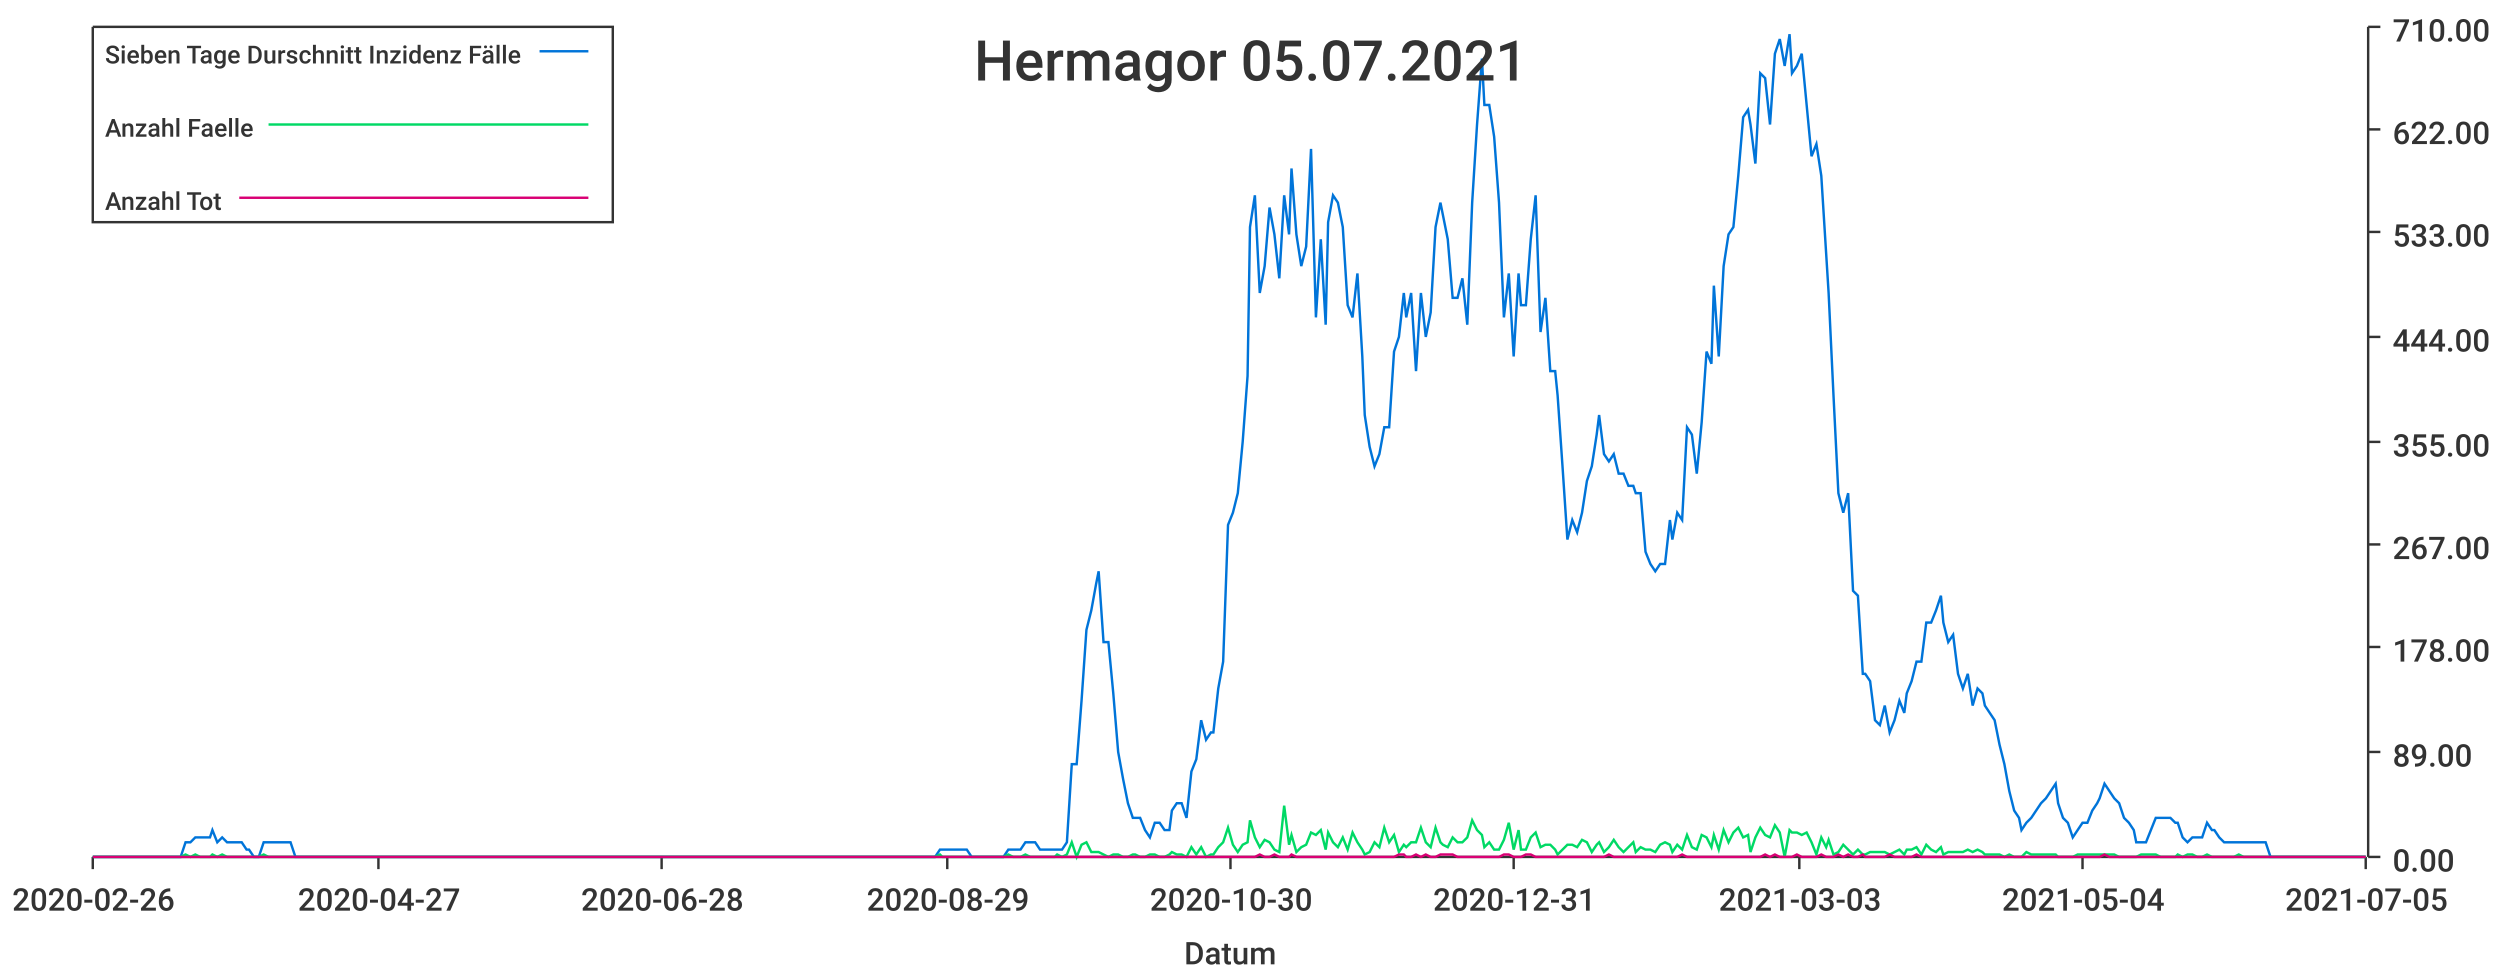
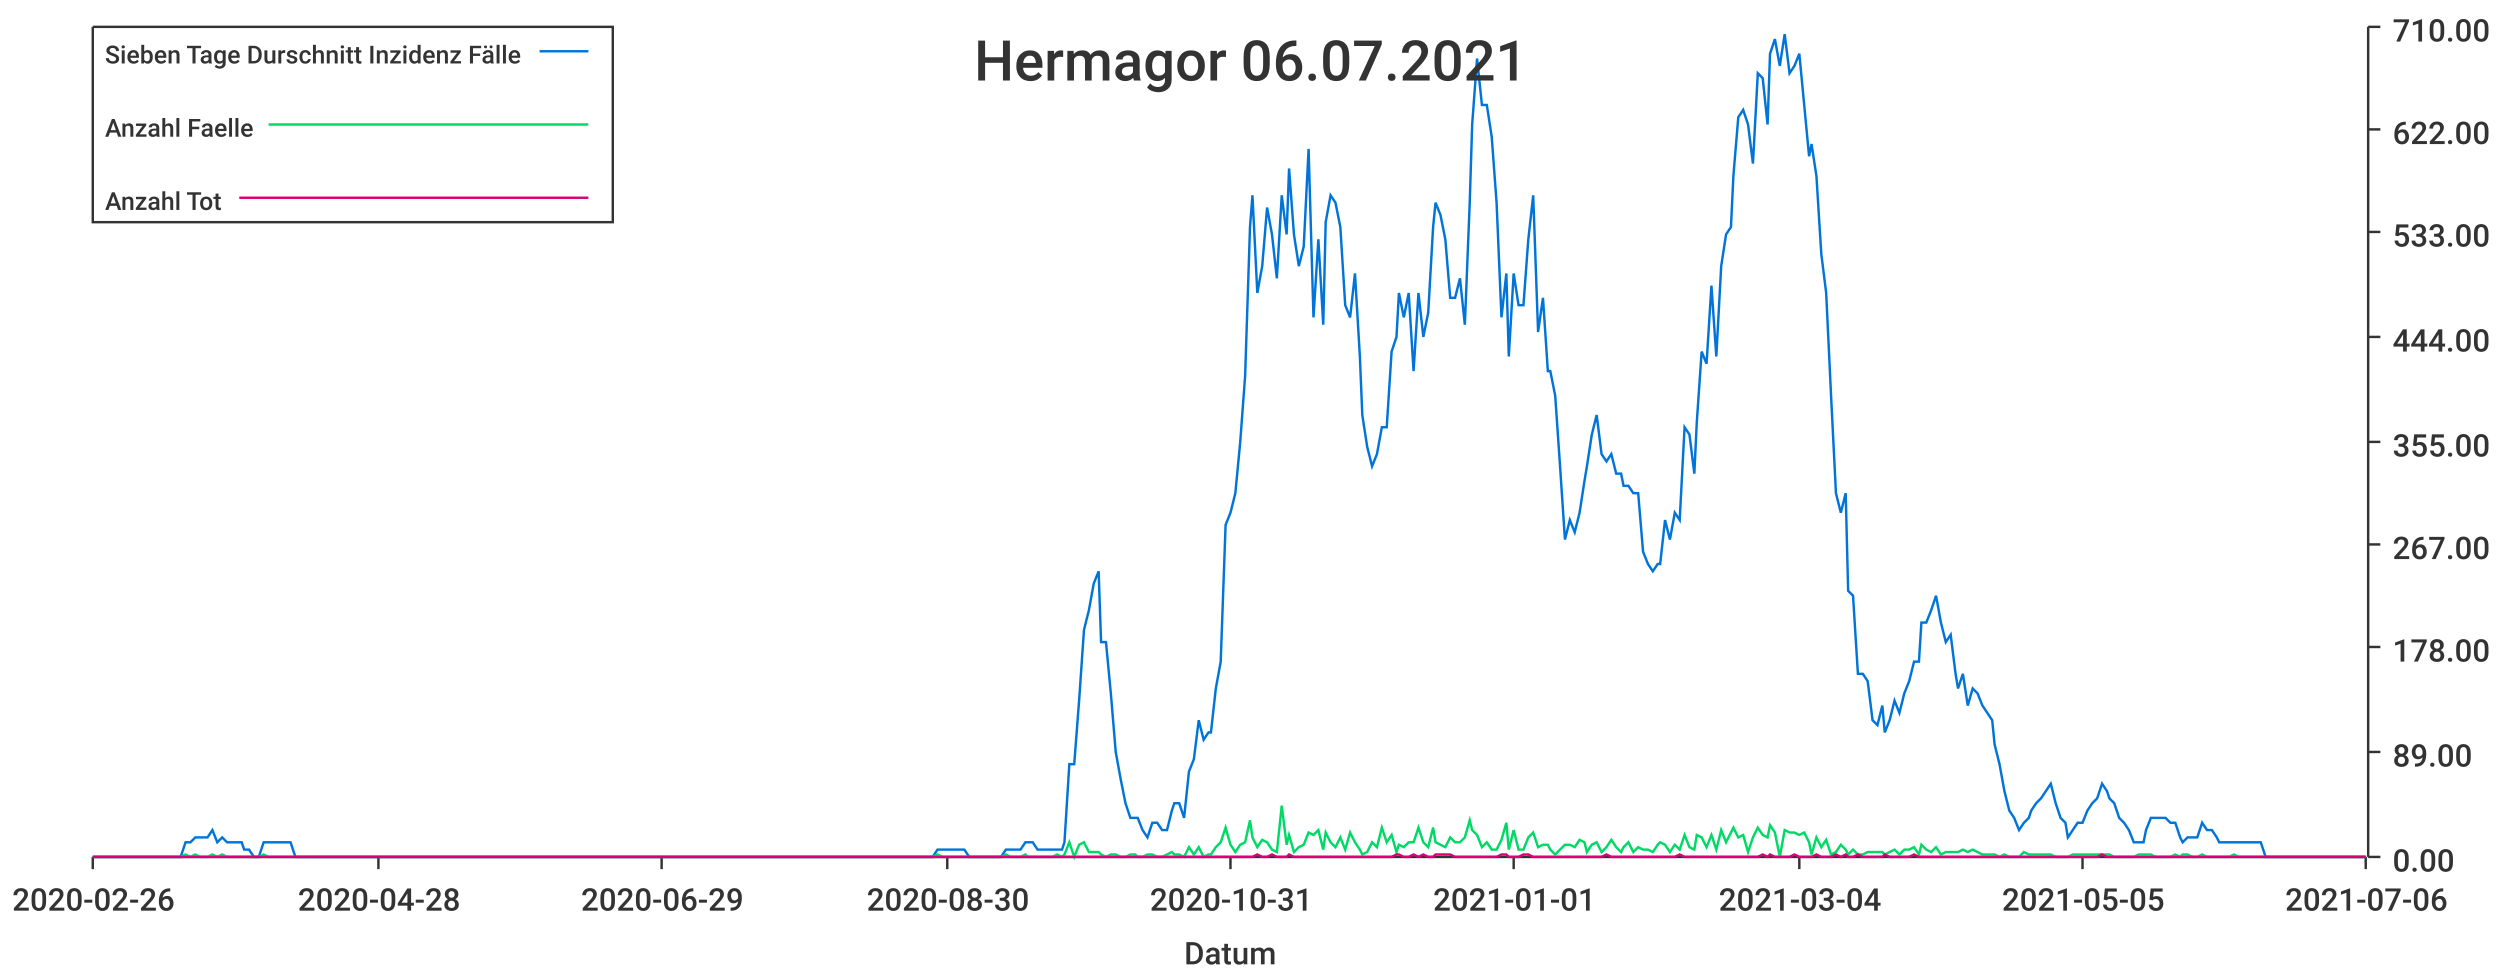
<svg xmlns="http://www.w3.org/2000/svg" width="1024" height="400">\n<path d="M 0 0 L 1024 0 L 1024 400 L 0 400 L 0 0" style="stroke-width:0;stroke:rgba(255,255,255,1.0);fill:rgba(255,255,255,1.0)" />
  <path d="M 38 11 L 969 11 L 969 351 L 38 351 L 38 11" style="stroke-width:0;stroke:rgba(255,255,255,1.0);fill:rgba(255,255,255,1.0)" />
  <path d="M 38 351 L 969 351" style="stroke-width:1;stroke:rgba(51,51,51,1.0);fill:none" />
  <path d="M 38 351 L 38 356" style="stroke-width:1;stroke:rgba(51,51,51,1.0);fill:none" />
  <text x="5" y="373" style="stroke-width:0;stroke:none;fill:rgba(51,51,51,1.0);font-size:12.8px;font-family:'Roboto Medium',sans-serif">2020-02-26</text>
  <path d="M 155 351 L 155 356" style="stroke-width:1;stroke:rgba(51,51,51,1.0);fill:none" />
-   <text x="122" y="373" style="stroke-width:0;stroke:none;fill:rgba(51,51,51,1.0);font-size:12.8px;font-family:'Roboto Medium',sans-serif">2020-04-27</text>
+   <text x="122" y="373" style="stroke-width:0;stroke:none;fill:rgba(51,51,51,1.0);font-size:12.8px;font-family:'Roboto Medium',sans-serif">2020-04-28</text>
  <path d="M 271 351 L 271 356" style="stroke-width:1;stroke:rgba(51,51,51,1.0);fill:none" />
-   <text x="238" y="373" style="stroke-width:0;stroke:none;fill:rgba(51,51,51,1.0);font-size:12.8px;font-family:'Roboto Medium',sans-serif">2020-06-28</text>
+   <text x="238" y="373" style="stroke-width:0;stroke:none;fill:rgba(51,51,51,1.0);font-size:12.8px;font-family:'Roboto Medium',sans-serif">2020-06-29</text>
  <path d="M 388 351 L 388 356" style="stroke-width:1;stroke:rgba(51,51,51,1.0);fill:none" />
-   <text x="355" y="373" style="stroke-width:0;stroke:none;fill:rgba(51,51,51,1.0);font-size:12.8px;font-family:'Roboto Medium',sans-serif">2020-08-29</text>
+   <text x="355" y="373" style="stroke-width:0;stroke:none;fill:rgba(51,51,51,1.0);font-size:12.8px;font-family:'Roboto Medium',sans-serif">2020-08-30</text>
  <path d="M 504 351 L 504 356" style="stroke-width:1;stroke:rgba(51,51,51,1.0);fill:none" />
-   <text x="471" y="373" style="stroke-width:0;stroke:none;fill:rgba(51,51,51,1.0);font-size:12.8px;font-family:'Roboto Medium',sans-serif">2020-10-30</text>
+   <text x="471" y="373" style="stroke-width:0;stroke:none;fill:rgba(51,51,51,1.0);font-size:12.8px;font-family:'Roboto Medium',sans-serif">2020-10-31</text>
  <path d="M 620 351 L 620 356" style="stroke-width:1;stroke:rgba(51,51,51,1.0);fill:none" />
-   <text x="587" y="373" style="stroke-width:0;stroke:none;fill:rgba(51,51,51,1.0);font-size:12.8px;font-family:'Roboto Medium',sans-serif">2020-12-31</text>
+   <text x="587" y="373" style="stroke-width:0;stroke:none;fill:rgba(51,51,51,1.0);font-size:12.8px;font-family:'Roboto Medium',sans-serif">2021-01-01</text>
  <path d="M 737 351 L 737 356" style="stroke-width:1;stroke:rgba(51,51,51,1.0);fill:none" />
-   <text x="704" y="373" style="stroke-width:0;stroke:none;fill:rgba(51,51,51,1.0);font-size:12.8px;font-family:'Roboto Medium',sans-serif">2021-03-03</text>
+   <text x="704" y="373" style="stroke-width:0;stroke:none;fill:rgba(51,51,51,1.0);font-size:12.8px;font-family:'Roboto Medium',sans-serif">2021-03-04</text>
  <path d="M 853 351 L 853 356" style="stroke-width:1;stroke:rgba(51,51,51,1.0);fill:none" />
-   <text x="820" y="373" style="stroke-width:0;stroke:none;fill:rgba(51,51,51,1.0);font-size:12.8px;font-family:'Roboto Medium',sans-serif">2021-05-04</text>
+   <text x="820" y="373" style="stroke-width:0;stroke:none;fill:rgba(51,51,51,1.0);font-size:12.8px;font-family:'Roboto Medium',sans-serif">2021-05-05</text>
  <path d="M 969 351 L 969 356" style="stroke-width:1;stroke:rgba(51,51,51,1.0);fill:none" />
-   <text x="936" y="373" style="stroke-width:0;stroke:none;fill:rgba(51,51,51,1.0);font-size:12.8px;font-family:'Roboto Medium',sans-serif">2021-07-05</text>
+   <text x="936" y="373" style="stroke-width:0;stroke:none;fill:rgba(51,51,51,1.0);font-size:12.8px;font-family:'Roboto Medium',sans-serif">2021-07-06</text>
  <text x="485" y="395" style="stroke-width:0;stroke:none;fill:rgba(51,51,51,1.0);font-size:12.8px;font-family:'Roboto Medium',sans-serif">Datum</text>
  <path d="M 970 351 L 970 11" style="stroke-width:1;stroke:rgba(51,51,51,1.0);fill:none" />
  <path d="M 970 351 L 975 351" style="stroke-width:1;stroke:rgba(51,51,51,1.0);fill:none" />
  <text x="980" y="357" style="stroke-width:0;stroke:none;fill:rgba(51,51,51,1.0);font-size:12.8px;font-family:'Roboto Medium',sans-serif">0.00</text>
  <path d="M 970 308 L 975 308" style="stroke-width:1;stroke:rgba(51,51,51,1.0);fill:none" />
  <text x="980" y="314" style="stroke-width:0;stroke:none;fill:rgba(51,51,51,1.0);font-size:12.8px;font-family:'Roboto Medium',sans-serif">89.00</text>
  <path d="M 970 265 L 975 265" style="stroke-width:1;stroke:rgba(51,51,51,1.0);fill:none" />
  <text x="980" y="271" style="stroke-width:0;stroke:none;fill:rgba(51,51,51,1.0);font-size:12.8px;font-family:'Roboto Medium',sans-serif">178.00</text>
  <path d="M 970 223 L 975 223" style="stroke-width:1;stroke:rgba(51,51,51,1.0);fill:none" />
  <text x="980" y="229" style="stroke-width:0;stroke:none;fill:rgba(51,51,51,1.0);font-size:12.8px;font-family:'Roboto Medium',sans-serif">267.00</text>
  <path d="M 970 181 L 975 181" style="stroke-width:1;stroke:rgba(51,51,51,1.0);fill:none" />
  <text x="980" y="187" style="stroke-width:0;stroke:none;fill:rgba(51,51,51,1.0);font-size:12.8px;font-family:'Roboto Medium',sans-serif">355.00</text>
  <path d="M 970 138 L 975 138" style="stroke-width:1;stroke:rgba(51,51,51,1.0);fill:none" />
  <text x="980" y="144" style="stroke-width:0;stroke:none;fill:rgba(51,51,51,1.0);font-size:12.8px;font-family:'Roboto Medium',sans-serif">444.00</text>
  <path d="M 970 95 L 975 95" style="stroke-width:1;stroke:rgba(51,51,51,1.0);fill:none" />
  <text x="980" y="101" style="stroke-width:0;stroke:none;fill:rgba(51,51,51,1.0);font-size:12.8px;font-family:'Roboto Medium',sans-serif">533.00</text>
  <path d="M 970 53 L 975 53" style="stroke-width:1;stroke:rgba(51,51,51,1.0);fill:none" />
  <text x="980" y="59" style="stroke-width:0;stroke:none;fill:rgba(51,51,51,1.0);font-size:12.8px;font-family:'Roboto Medium',sans-serif">622.00</text>
  <path d="M 970 11 L 975 11" style="stroke-width:1;stroke:rgba(51,51,51,1.0);fill:none" />
  <text x="980" y="17" style="stroke-width:0;stroke:none;fill:rgba(51,51,51,1.0);font-size:12.8px;font-family:'Roboto Medium',sans-serif">710.00</text>
-   <path d="M 38 351 L 40 351 L 42 351 L 44 351 L 46 351 L 48 351 L 50 351 L 52 351 L 54 351 L 55 351 L 57 351 L 59 351 L 61 351 L 63 351 L 65 351 L 67 351 L 69 351 L 70 351 L 72 351 L 74 351 L 76 345 L 78 345 L 80 343 L 82 343 L 84 343 L 86 343 L 87 340 L 89 345 L 91 343 L 93 345 L 95 345 L 97 345 L 99 345 L 101 348 L 102 348 L 104 351 L 106 351 L 108 345 L 110 345 L 112 345 L 114 345 L 116 345 L 117 345 L 119 345 L 121 351 L 123 351 L 125 351 L 127 351 L 129 351 L 131 351 L 133 351 L 134 351 L 136 351 L 138 351 L 140 351 L 142 351 L 144 351 L 146 351 L 148 351 L 149 351 L 151 351 L 153 351 L 155 351 L 157 351 L 159 351 L 161 351 L 163 351 L 165 351 L 166 351 L 168 351 L 170 351 L 172 351 L 174 351 L 176 351 L 178 351 L 180 351 L 181 351 L 183 351 L 185 351 L 187 351 L 189 351 L 191 351 L 193 351 L 195 351 L 196 351 L 198 351 L 200 351 L 202 351 L 204 351 L 206 351 L 208 351 L 210 351 L 212 351 L 213 351 L 215 351 L 217 351 L 219 351 L 221 351 L 223 351 L 225 351 L 227 351 L 228 351 L 230 351 L 232 351 L 234 351 L 236 351 L 238 351 L 240 351 L 242 351 L 244 351 L 245 351 L 247 351 L 249 351 L 251 351 L 253 351 L 255 351 L 257 351 L 259 351 L 260 351 L 262 351 L 264 351 L 266 351 L 268 351 L 270 351 L 272 351 L 274 351 L 275 351 L 277 351 L 279 351 L 281 351 L 283 351 L 285 351 L 287 351 L 289 351 L 291 351 L 292 351 L 294 351 L 296 351 L 298 351 L 300 351 L 302 351 L 304 351 L 306 351 L 307 351 L 309 351 L 311 351 L 313 351 L 315 351 L 317 351 L 319 351 L 321 351 L 323 351 L 324 351 L 326 351 L 328 351 L 330 351 L 332 351 L 334 351 L 336 351 L 338 351 L 339 351 L 341 351 L 343 351 L 345 351 L 347 351 L 349 351 L 351 351 L 353 351 L 354 351 L 356 351 L 358 351 L 360 351 L 362 351 L 364 351 L 366 351 L 368 351 L 370 351 L 371 351 L 373 351 L 375 351 L 377 351 L 379 351 L 381 351 L 383 351 L 385 348 L 386 348 L 388 348 L 390 348 L 392 348 L 394 348 L 396 348 L 398 351 L 400 351 L 401 351 L 403 351 L 405 351 L 407 351 L 409 351 L 411 351 L 413 348 L 415 348 L 417 348 L 418 348 L 420 345 L 422 345 L 424 345 L 426 348 L 428 348 L 430 348 L 432 348 L 433 348 L 435 348 L 437 345 L 439 313 L 441 313 L 443 287 L 445 258 L 447 250 L 449 239 L 450 234 L 452 263 L 454 263 L 456 284 L 458 308 L 460 319 L 462 329 L 464 335 L 465 335 L 467 335 L 469 340 L 471 343 L 473 337 L 475 337 L 477 340 L 479 340 L 480 332 L 482 329 L 484 329 L 486 335 L 488 316 L 490 311 L 492 295 L 494 303 L 496 300 L 497 300 L 499 282 L 501 271 L 503 215 L 505 210 L 507 202 L 509 181 L 511 154 L 512 93 L 514 80 L 516 120 L 518 109 L 520 85 L 522 96 L 524 114 L 526 80 L 528 96 L 529 69 L 531 96 L 533 109 L 535 101 L 537 61 L 539 130 L 541 98 L 543 133 L 544 91 L 546 80 L 548 83 L 550 93 L 552 125 L 554 130 L 556 112 L 558 146 L 559 170 L 561 183 L 563 191 L 565 186 L 567 175 L 569 175 L 571 144 L 573 138 L 575 120 L 576 130 L 578 120 L 580 152 L 582 120 L 584 138 L 586 128 L 588 93 L 590 83 L 591 88 L 593 98 L 595 122 L 597 122 L 599 114 L 601 133 L 603 83 L 605 51 L 607 24 L 608 43 L 610 43 L 612 56 L 614 83 L 616 130 L 618 112 L 620 146 L 622 112 L 623 125 L 625 125 L 627 98 L 629 80 L 631 136 L 633 122 L 635 152 L 637 152 L 638 162 L 640 191 L 642 221 L 644 213 L 646 218 L 648 210 L 650 197 L 652 191 L 654 178 L 655 170 L 657 186 L 659 189 L 661 186 L 663 194 L 665 194 L 667 199 L 669 199 L 670 202 L 672 202 L 674 226 L 676 231 L 678 234 L 680 231 L 682 231 L 684 213 L 685 221 L 687 210 L 689 213 L 691 175 L 693 178 L 695 194 L 697 173 L 699 144 L 701 149 L 702 117 L 704 146 L 706 109 L 708 96 L 710 93 L 712 72 L 714 48 L 716 45 L 717 51 L 719 67 L 721 30 L 723 32 L 725 51 L 727 22 L 729 16 L 731 27 L 733 14 L 734 30 L 736 27 L 738 22 L 740 43 L 742 64 L 744 59 L 746 72 L 748 104 L 749 120 L 751 162 L 753 202 L 755 210 L 757 202 L 759 242 L 761 244 L 763 276 L 764 276 L 766 279 L 768 295 L 770 297 L 772 289 L 774 300 L 776 295 L 778 287 L 780 292 L 781 284 L 783 279 L 785 271 L 787 271 L 789 255 L 791 255 L 793 250 L 795 244 L 796 255 L 798 263 L 800 260 L 802 276 L 804 282 L 806 276 L 808 289 L 810 282 L 812 284 L 813 289 L 815 292 L 817 295 L 819 305 L 821 313 L 823 324 L 825 332 L 827 335 L 828 340 L 830 337 L 832 335 L 834 332 L 836 329 L 838 327 L 840 324 L 842 321 L 843 329 L 845 335 L 847 337 L 849 343 L 851 340 L 853 337 L 855 337 L 857 332 L 859 329 L 860 327 L 862 321 L 864 324 L 866 327 L 868 329 L 870 335 L 872 337 L 874 340 L 875 345 L 877 345 L 879 345 L 881 340 L 883 335 L 885 335 L 887 335 L 889 335 L 891 337 L 892 337 L 894 343 L 896 345 L 898 343 L 900 343 L 902 343 L 904 337 L 906 340 L 907 340 L 909 343 L 911 345 L 913 345 L 915 345 L 917 345 L 919 345 L 921 345 L 922 345 L 924 345 L 926 345 L 928 345 L 930 351 L 932 351 L 934 351 L 936 351 L 938 351 L 939 351 L 941 351 L 943 351 L 945 351 L 947 351 L 949 351 L 951 351 L 953 351 L 954 351 L 956 351 L 958 351 L 960 351 L 962 351 L 964 351 L 966 351 L 968 351 L 969 351" style="stroke-width:1;stroke:rgba(0,116,217,1.0);fill:none" />
-   <path d="M 38 351 L 40 351 L 42 351 L 44 351 L 46 351 L 48 351 L 50 351 L 52 351 L 54 351 L 55 351 L 57 351 L 59 351 L 61 351 L 63 351 L 65 351 L 67 351 L 69 351 L 70 351 L 72 351 L 74 351 L 76 350 L 78 351 L 80 350 L 82 351 L 84 351 L 86 351 L 87 350 L 89 351 L 91 350 L 93 351 L 95 351 L 97 351 L 99 351 L 101 351 L 102 351 L 104 351 L 106 351 L 108 350 L 110 351 L 112 351 L 114 351 L 116 351 L 117 351 L 119 351 L 121 351 L 123 351 L 125 351 L 127 351 L 129 351 L 131 351 L 133 351 L 134 351 L 136 351 L 138 351 L 140 351 L 142 351 L 144 351 L 146 351 L 148 351 L 149 351 L 151 351 L 153 351 L 155 351 L 157 351 L 159 351 L 161 351 L 163 351 L 165 351 L 166 351 L 168 351 L 170 351 L 172 351 L 174 351 L 176 351 L 178 351 L 180 351 L 181 351 L 183 351 L 185 351 L 187 351 L 189 351 L 191 351 L 193 351 L 195 351 L 196 351 L 198 351 L 200 351 L 202 351 L 204 351 L 206 351 L 208 351 L 210 351 L 212 351 L 213 351 L 215 351 L 217 351 L 219 351 L 221 351 L 223 351 L 225 351 L 227 351 L 228 351 L 230 351 L 232 351 L 234 351 L 236 351 L 238 351 L 240 351 L 242 351 L 244 351 L 245 351 L 247 351 L 249 351 L 251 351 L 253 351 L 255 351 L 257 351 L 259 351 L 260 351 L 262 351 L 264 351 L 266 351 L 268 351 L 270 351 L 272 351 L 274 351 L 275 351 L 277 351 L 279 351 L 281 351 L 283 351 L 285 351 L 287 351 L 289 351 L 291 351 L 292 351 L 294 351 L 296 351 L 298 351 L 300 351 L 302 351 L 304 351 L 306 351 L 307 351 L 309 351 L 311 351 L 313 351 L 315 351 L 317 351 L 319 351 L 321 351 L 323 351 L 324 351 L 326 351 L 328 351 L 330 351 L 332 351 L 334 351 L 336 351 L 338 351 L 339 351 L 341 351 L 343 351 L 345 351 L 347 351 L 349 351 L 351 351 L 353 351 L 354 351 L 356 351 L 358 351 L 360 351 L 362 351 L 364 351 L 366 351 L 368 351 L 370 351 L 371 351 L 373 351 L 375 351 L 377 351 L 379 351 L 381 351 L 383 351 L 385 350 L 386 351 L 388 351 L 390 351 L 392 351 L 394 351 L 396 351 L 398 351 L 400 351 L 401 351 L 403 351 L 405 351 L 407 351 L 409 351 L 411 351 L 413 350 L 415 351 L 417 351 L 418 351 L 420 350 L 422 351 L 424 351 L 426 351 L 428 351 L 430 351 L 432 351 L 433 350 L 435 351 L 437 350 L 439 345 L 441 351 L 443 346 L 445 345 L 447 349 L 449 349 L 450 349 L 452 350 L 454 351 L 456 350 L 458 350 L 460 351 L 462 351 L 464 350 L 465 350 L 467 351 L 469 351 L 471 350 L 473 350 L 475 351 L 477 351 L 479 350 L 480 349 L 482 350 L 484 350 L 486 351 L 488 347 L 490 350 L 492 347 L 494 351 L 496 350 L 497 350 L 499 347 L 501 345 L 503 339 L 505 346 L 507 349 L 509 346 L 511 345 L 512 336 L 514 343 L 516 347 L 518 344 L 520 345 L 522 348 L 524 349 L 526 330 L 528 346 L 529 342 L 531 349 L 533 347 L 535 346 L 537 341 L 539 342 L 541 340 L 543 348 L 544 341 L 546 345 L 548 347 L 550 343 L 552 348 L 554 341 L 556 345 L 558 348 L 559 350 L 561 349 L 563 345 L 565 347 L 567 339 L 569 345 L 571 342 L 573 349 L 575 346 L 576 347 L 578 345 L 580 345 L 582 339 L 584 345 L 586 347 L 588 339 L 590 345 L 591 346 L 593 347 L 595 343 L 597 345 L 599 345 L 601 343 L 603 336 L 605 340 L 607 342 L 608 347 L 610 345 L 612 348 L 614 348 L 616 344 L 618 337 L 620 348 L 622 340 L 623 348 L 625 348 L 627 343 L 629 341 L 631 347 L 633 346 L 635 346 L 637 348 L 638 350 L 640 348 L 642 346 L 644 346 L 646 347 L 648 344 L 650 345 L 652 349 L 654 346 L 655 345 L 657 349 L 659 347 L 661 344 L 663 347 L 665 349 L 667 347 L 669 345 L 670 349 L 672 347 L 674 348 L 676 348 L 678 349 L 680 346 L 682 345 L 684 346 L 685 349 L 687 346 L 689 348 L 691 342 L 693 347 L 695 348 L 697 342 L 699 343 L 701 347 L 702 342 L 704 348 L 706 340 L 708 345 L 710 341 L 712 339 L 714 343 L 716 342 L 717 349 L 719 343 L 721 339 L 723 342 L 725 343 L 727 338 L 729 341 L 731 351 L 733 340 L 734 341 L 736 341 L 738 342 L 740 341 L 742 345 L 744 350 L 746 343 L 748 347 L 749 344 L 751 350 L 753 349 L 755 346 L 757 348 L 759 350 L 761 348 L 763 350 L 764 350 L 766 349 L 768 349 L 770 349 L 772 349 L 774 350 L 776 349 L 778 348 L 780 350 L 781 348 L 783 348 L 785 347 L 787 350 L 789 346 L 791 348 L 793 349 L 795 347 L 796 350 L 798 349 L 800 349 L 802 349 L 804 349 L 806 348 L 808 349 L 810 348 L 812 349 L 813 350 L 815 350 L 817 350 L 819 350 L 821 351 L 823 350 L 825 351 L 827 351 L 828 351 L 830 349 L 832 350 L 834 350 L 836 350 L 838 350 L 840 350 L 842 350 L 843 351 L 845 351 L 847 351 L 849 351 L 851 350 L 853 350 L 855 350 L 857 350 L 859 350 L 860 350 L 862 350 L 864 350 L 866 350 L 868 351 L 870 351 L 872 351 L 874 351 L 875 351 L 877 350 L 879 350 L 881 350 L 883 350 L 885 351 L 887 351 L 889 351 L 891 351 L 892 350 L 894 351 L 896 350 L 898 350 L 900 351 L 902 351 L 904 350 L 906 351 L 907 351 L 909 351 L 911 351 L 913 351 L 915 351 L 917 350 L 919 351 L 921 351 L 922 351 L 924 351 L 926 351 L 928 351 L 930 351 L 932 351 L 934 351 L 936 351 L 938 351 L 939 351 L 941 351 L 943 351 L 945 351 L 947 351 L 949 351 L 951 351 L 953 351 L 954 351 L 956 351 L 958 351 L 960 351 L 962 351 L 964 351 L 966 351 L 968 351 L 969 351" style="stroke-width:1;stroke:rgba(0,217,101,1.0);fill:none" />
-   <path d="M 38 351 L 40 351 L 42 351 L 44 351 L 46 351 L 48 351 L 50 351 L 52 351 L 54 351 L 55 351 L 57 351 L 59 351 L 61 351 L 63 351 L 65 351 L 67 351 L 69 351 L 70 351 L 72 351 L 74 351 L 76 351 L 78 351 L 80 351 L 82 351 L 84 351 L 86 351 L 87 351 L 89 351 L 91 351 L 93 351 L 95 351 L 97 351 L 99 351 L 101 351 L 102 351 L 104 351 L 106 351 L 108 351 L 110 351 L 112 351 L 114 351 L 116 351 L 117 351 L 119 351 L 121 351 L 123 351 L 125 351 L 127 351 L 129 351 L 131 351 L 133 351 L 134 351 L 136 351 L 138 351 L 140 351 L 142 351 L 144 351 L 146 351 L 148 351 L 149 351 L 151 351 L 153 351 L 155 351 L 157 351 L 159 351 L 161 351 L 163 351 L 165 351 L 166 351 L 168 351 L 170 351 L 172 351 L 174 351 L 176 351 L 178 351 L 180 351 L 181 351 L 183 351 L 185 351 L 187 351 L 189 351 L 191 351 L 193 351 L 195 351 L 196 351 L 198 351 L 200 351 L 202 351 L 204 351 L 206 351 L 208 351 L 210 351 L 212 351 L 213 351 L 215 351 L 217 351 L 219 351 L 221 351 L 223 351 L 225 351 L 227 351 L 228 351 L 230 351 L 232 351 L 234 351 L 236 351 L 238 351 L 240 351 L 242 351 L 244 351 L 245 351 L 247 351 L 249 351 L 251 351 L 253 351 L 255 351 L 257 351 L 259 351 L 260 351 L 262 351 L 264 351 L 266 351 L 268 351 L 270 351 L 272 351 L 274 351 L 275 351 L 277 351 L 279 351 L 281 351 L 283 351 L 285 351 L 287 351 L 289 351 L 291 351 L 292 351 L 294 351 L 296 351 L 298 351 L 300 351 L 302 351 L 304 351 L 306 351 L 307 351 L 309 351 L 311 351 L 313 351 L 315 351 L 317 351 L 319 351 L 321 351 L 323 351 L 324 351 L 326 351 L 328 351 L 330 351 L 332 351 L 334 351 L 336 351 L 338 351 L 339 351 L 341 351 L 343 351 L 345 351 L 347 351 L 349 351 L 351 351 L 353 351 L 354 351 L 356 351 L 358 351 L 360 351 L 362 351 L 364 351 L 366 351 L 368 351 L 370 351 L 371 351 L 373 351 L 375 351 L 377 351 L 379 351 L 381 351 L 383 351 L 385 351 L 386 351 L 388 351 L 390 351 L 392 351 L 394 351 L 396 351 L 398 351 L 400 351 L 401 351 L 403 351 L 405 351 L 407 351 L 409 351 L 411 351 L 413 351 L 415 351 L 417 351 L 418 351 L 420 351 L 422 351 L 424 351 L 426 351 L 428 351 L 430 351 L 432 351 L 433 351 L 435 351 L 437 351 L 439 351 L 441 351 L 443 351 L 445 351 L 447 351 L 449 351 L 450 351 L 452 351 L 454 351 L 456 351 L 458 351 L 460 351 L 462 351 L 464 351 L 465 351 L 467 351 L 469 351 L 471 351 L 473 351 L 475 351 L 477 351 L 479 351 L 480 351 L 482 351 L 484 351 L 486 351 L 488 351 L 490 351 L 492 351 L 494 351 L 496 351 L 497 351 L 499 351 L 501 351 L 503 351 L 505 351 L 507 351 L 509 351 L 511 351 L 512 351 L 514 351 L 516 350 L 518 351 L 520 351 L 522 350 L 524 351 L 526 351 L 528 351 L 529 350 L 531 351 L 533 351 L 535 351 L 537 351 L 539 351 L 541 351 L 543 351 L 544 351 L 546 351 L 548 351 L 550 351 L 552 351 L 554 351 L 556 351 L 558 351 L 559 351 L 561 351 L 563 351 L 565 351 L 567 351 L 569 351 L 571 351 L 573 350 L 575 350 L 576 351 L 578 351 L 580 350 L 582 351 L 584 350 L 586 351 L 588 351 L 590 350 L 591 350 L 593 350 L 595 350 L 597 351 L 599 351 L 601 351 L 603 351 L 605 351 L 607 351 L 608 351 L 610 351 L 612 351 L 614 351 L 616 350 L 618 350 L 620 351 L 622 351 L 623 351 L 625 350 L 627 350 L 629 351 L 631 351 L 633 351 L 635 351 L 637 351 L 638 351 L 640 351 L 642 351 L 644 351 L 646 351 L 648 351 L 650 351 L 652 351 L 654 351 L 655 351 L 657 351 L 659 350 L 661 351 L 663 351 L 665 351 L 667 351 L 669 351 L 670 351 L 672 351 L 674 351 L 676 351 L 678 351 L 680 351 L 682 351 L 684 351 L 685 351 L 687 351 L 689 350 L 691 351 L 693 351 L 695 351 L 697 351 L 699 351 L 701 351 L 702 351 L 704 351 L 706 351 L 708 351 L 710 351 L 712 351 L 714 351 L 716 351 L 717 351 L 719 351 L 721 351 L 723 350 L 725 351 L 727 350 L 729 351 L 731 351 L 733 351 L 734 351 L 736 350 L 738 351 L 740 351 L 742 351 L 744 351 L 746 350 L 748 351 L 749 351 L 751 351 L 753 350 L 755 351 L 757 350 L 759 351 L 761 351 L 763 350 L 764 351 L 766 351 L 768 351 L 770 351 L 772 351 L 774 350 L 776 351 L 778 351 L 780 351 L 781 351 L 783 351 L 785 350 L 787 351 L 789 351 L 791 351 L 793 351 L 795 351 L 796 351 L 798 351 L 800 351 L 802 351 L 804 351 L 806 351 L 808 351 L 810 351 L 812 351 L 813 351 L 815 351 L 817 351 L 819 351 L 821 351 L 823 351 L 825 351 L 827 351 L 828 351 L 830 351 L 832 351 L 834 351 L 836 351 L 838 351 L 840 351 L 842 351 L 843 351 L 845 351 L 847 351 L 849 351 L 851 351 L 853 351 L 855 351 L 857 351 L 859 351 L 860 351 L 862 350 L 864 351 L 866 351 L 868 351 L 870 351 L 872 351 L 874 351 L 875 351 L 877 351 L 879 351 L 881 351 L 883 351 L 885 351 L 887 351 L 889 351 L 891 351 L 892 351 L 894 351 L 896 351 L 898 351 L 900 351 L 902 351 L 904 351 L 906 351 L 907 351 L 909 351 L 911 351 L 913 351 L 915 351 L 917 351 L 919 351 L 921 351 L 922 351 L 924 351 L 926 351 L 928 351 L 930 351 L 932 351 L 934 351 L 936 351 L 938 351 L 939 351 L 941 351 L 943 351 L 945 351 L 947 351 L 949 351 L 951 351 L 953 351 L 954 351 L 956 351 L 958 351 L 960 351 L 962 351 L 964 351 L 966 351 L 968 351 L 969 351" style="stroke-width:1;stroke:rgba(217,0,116,1.0);fill:none" />
-   <text x="399" y="33" style="stroke-width:0;stroke:none;fill:rgba(51,51,51,1.0);font-size:23.0px;font-family:'Roboto Medium',sans-serif">Hermagor 05.07.2021</text>
+   <path d="M 38 351 L 40 351 L 42 351 L 44 351 L 46 351 L 48 351 L 50 351 L 52 351 L 54 351 L 55 351 L 57 351 L 59 351 L 61 351 L 63 351 L 65 351 L 67 351 L 69 351 L 70 351 L 72 351 L 74 351 L 76 345 L 78 345 L 80 343 L 82 343 L 84 343 L 85 343 L 87 340 L 89 345 L 91 343 L 93 345 L 95 345 L 97 345 L 99 345 L 100 348 L 102 348 L 104 351 L 106 351 L 108 345 L 110 345 L 112 345 L 114 345 L 115 345 L 117 345 L 119 345 L 121 351 L 123 351 L 125 351 L 127 351 L 129 351 L 130 351 L 132 351 L 134 351 L 136 351 L 138 351 L 140 351 L 142 351 L 144 351 L 145 351 L 147 351 L 149 351 L 151 351 L 153 351 L 155 351 L 157 351 L 159 351 L 161 351 L 162 351 L 164 351 L 166 351 L 168 351 L 170 351 L 172 351 L 174 351 L 176 351 L 177 351 L 179 351 L 181 351 L 183 351 L 185 351 L 187 351 L 189 351 L 191 351 L 192 351 L 194 351 L 196 351 L 198 351 L 200 351 L 202 351 L 204 351 L 206 351 L 207 351 L 209 351 L 211 351 L 213 351 L 215 351 L 217 351 L 219 351 L 221 351 L 222 351 L 224 351 L 226 351 L 228 351 L 230 351 L 232 351 L 234 351 L 236 351 L 237 351 L 239 351 L 241 351 L 243 351 L 245 351 L 247 351 L 249 351 L 251 351 L 252 351 L 254 351 L 256 351 L 258 351 L 260 351 L 262 351 L 264 351 L 266 351 L 267 351 L 269 351 L 271 351 L 273 351 L 275 351 L 277 351 L 279 351 L 281 351 L 283 351 L 284 351 L 286 351 L 288 351 L 290 351 L 292 351 L 294 351 L 296 351 L 298 351 L 299 351 L 301 351 L 303 351 L 305 351 L 307 351 L 309 351 L 311 351 L 313 351 L 314 351 L 316 351 L 318 351 L 320 351 L 322 351 L 324 351 L 326 351 L 328 351 L 329 351 L 331 351 L 333 351 L 335 351 L 337 351 L 339 351 L 341 351 L 343 351 L 344 351 L 346 351 L 348 351 L 350 351 L 352 351 L 354 351 L 356 351 L 358 351 L 359 351 L 361 351 L 363 351 L 365 351 L 367 351 L 369 351 L 371 351 L 373 351 L 374 351 L 376 351 L 378 351 L 380 351 L 382 351 L 384 348 L 386 348 L 388 348 L 390 348 L 391 348 L 393 348 L 395 348 L 397 351 L 399 351 L 401 351 L 403 351 L 405 351 L 406 351 L 408 351 L 410 351 L 412 348 L 414 348 L 416 348 L 418 348 L 420 345 L 421 345 L 423 345 L 425 348 L 427 348 L 429 348 L 431 348 L 433 348 L 435 348 L 436 345 L 438 313 L 440 313 L 442 287 L 444 258 L 446 250 L 448 239 L 450 234 L 451 263 L 453 263 L 455 284 L 457 308 L 459 319 L 461 329 L 463 335 L 465 335 L 466 335 L 468 340 L 470 343 L 472 337 L 474 337 L 476 340 L 478 340 L 480 332 L 481 329 L 483 329 L 485 335 L 487 316 L 489 311 L 491 295 L 493 303 L 495 300 L 496 300 L 498 282 L 500 271 L 502 215 L 504 210 L 506 202 L 508 181 L 510 154 L 512 93 L 513 80 L 515 120 L 517 109 L 519 85 L 521 96 L 523 114 L 525 80 L 527 96 L 528 69 L 530 96 L 532 109 L 534 101 L 536 61 L 538 130 L 540 98 L 542 133 L 543 91 L 545 80 L 547 83 L 549 93 L 551 125 L 553 130 L 555 112 L 557 146 L 558 170 L 560 183 L 562 191 L 564 186 L 566 175 L 568 175 L 570 144 L 572 138 L 573 120 L 575 130 L 577 120 L 579 152 L 581 120 L 583 138 L 585 128 L 587 93 L 588 83 L 590 88 L 592 98 L 594 122 L 596 122 L 598 114 L 600 133 L 602 83 L 603 51 L 605 24 L 607 43 L 609 43 L 611 56 L 613 83 L 615 130 L 617 112 L 618 146 L 620 112 L 622 125 L 624 125 L 626 98 L 628 80 L 630 136 L 632 122 L 634 152 L 635 152 L 637 162 L 639 191 L 641 221 L 643 213 L 645 218 L 647 210 L 649 197 L 650 191 L 652 178 L 654 170 L 656 186 L 658 189 L 660 186 L 662 194 L 664 194 L 665 199 L 667 199 L 669 202 L 671 202 L 673 226 L 675 231 L 677 234 L 679 231 L 680 231 L 682 213 L 684 221 L 686 210 L 688 213 L 690 175 L 692 178 L 694 194 L 695 173 L 697 144 L 699 149 L 701 117 L 703 146 L 705 109 L 707 96 L 709 93 L 710 72 L 712 48 L 714 45 L 716 51 L 718 67 L 720 30 L 722 32 L 724 51 L 725 22 L 727 16 L 729 27 L 731 14 L 733 30 L 735 27 L 737 22 L 739 43 L 741 64 L 742 59 L 744 72 L 746 104 L 748 120 L 750 162 L 752 202 L 754 210 L 756 202 L 757 242 L 759 244 L 761 276 L 763 276 L 765 279 L 767 295 L 769 297 L 771 289 L 772 300 L 774 295 L 776 287 L 778 292 L 780 284 L 782 279 L 784 271 L 786 271 L 787 255 L 789 255 L 791 250 L 793 244 L 795 255 L 797 263 L 799 260 L 801 276 L 802 282 L 804 276 L 806 289 L 808 282 L 810 284 L 812 289 L 814 292 L 816 295 L 817 305 L 819 313 L 821 324 L 823 332 L 825 335 L 827 340 L 829 337 L 831 335 L 832 332 L 834 329 L 836 327 L 838 324 L 840 321 L 842 329 L 844 335 L 846 337 L 847 343 L 849 340 L 851 337 L 853 337 L 855 332 L 857 329 L 859 327 L 861 321 L 863 324 L 864 327 L 866 329 L 868 335 L 870 337 L 872 340 L 874 345 L 876 345 L 878 345 L 879 340 L 881 335 L 883 335 L 885 335 L 887 335 L 889 337 L 891 337 L 893 343 L 894 345 L 896 343 L 898 343 L 900 343 L 902 337 L 904 340 L 906 340 L 908 343 L 909 345 L 911 345 L 913 345 L 915 345 L 917 345 L 919 345 L 921 345 L 923 345 L 924 345 L 926 345 L 928 351 L 930 351 L 932 351 L 934 351 L 936 351 L 938 351 L 939 351 L 941 351 L 943 351 L 945 351 L 947 351 L 949 351 L 951 351 L 953 351 L 954 351 L 956 351 L 958 351 L 960 351 L 962 351 L 964 351 L 966 351 L 968 351 L 969 351" style="stroke-width:1;stroke:rgba(0,116,217,1.0);fill:none" />
+   <path d="M 38 351 L 40 351 L 42 351 L 44 351 L 46 351 L 48 351 L 50 351 L 52 351 L 54 351 L 55 351 L 57 351 L 59 351 L 61 351 L 63 351 L 65 351 L 67 351 L 69 351 L 70 351 L 72 351 L 74 351 L 76 350 L 78 351 L 80 350 L 82 351 L 84 351 L 85 351 L 87 350 L 89 351 L 91 350 L 93 351 L 95 351 L 97 351 L 99 351 L 100 351 L 102 351 L 104 351 L 106 351 L 108 350 L 110 351 L 112 351 L 114 351 L 115 351 L 117 351 L 119 351 L 121 351 L 123 351 L 125 351 L 127 351 L 129 351 L 130 351 L 132 351 L 134 351 L 136 351 L 138 351 L 140 351 L 142 351 L 144 351 L 145 351 L 147 351 L 149 351 L 151 351 L 153 351 L 155 351 L 157 351 L 159 351 L 161 351 L 162 351 L 164 351 L 166 351 L 168 351 L 170 351 L 172 351 L 174 351 L 176 351 L 177 351 L 179 351 L 181 351 L 183 351 L 185 351 L 187 351 L 189 351 L 191 351 L 192 351 L 194 351 L 196 351 L 198 351 L 200 351 L 202 351 L 204 351 L 206 351 L 207 351 L 209 351 L 211 351 L 213 351 L 215 351 L 217 351 L 219 351 L 221 351 L 222 351 L 224 351 L 226 351 L 228 351 L 230 351 L 232 351 L 234 351 L 236 351 L 237 351 L 239 351 L 241 351 L 243 351 L 245 351 L 247 351 L 249 351 L 251 351 L 252 351 L 254 351 L 256 351 L 258 351 L 260 351 L 262 351 L 264 351 L 266 351 L 267 351 L 269 351 L 271 351 L 273 351 L 275 351 L 277 351 L 279 351 L 281 351 L 283 351 L 284 351 L 286 351 L 288 351 L 290 351 L 292 351 L 294 351 L 296 351 L 298 351 L 299 351 L 301 351 L 303 351 L 305 351 L 307 351 L 309 351 L 311 351 L 313 351 L 314 351 L 316 351 L 318 351 L 320 351 L 322 351 L 324 351 L 326 351 L 328 351 L 329 351 L 331 351 L 333 351 L 335 351 L 337 351 L 339 351 L 341 351 L 343 351 L 344 351 L 346 351 L 348 351 L 350 351 L 352 351 L 354 351 L 356 351 L 358 351 L 359 351 L 361 351 L 363 351 L 365 351 L 367 351 L 369 351 L 371 351 L 373 351 L 374 351 L 376 351 L 378 351 L 380 351 L 382 351 L 384 350 L 386 351 L 388 351 L 390 351 L 391 351 L 393 351 L 395 351 L 397 351 L 399 351 L 401 351 L 403 351 L 405 351 L 406 351 L 408 351 L 410 351 L 412 350 L 414 351 L 416 351 L 418 351 L 420 350 L 421 351 L 423 351 L 425 351 L 427 351 L 429 351 L 431 351 L 433 350 L 435 351 L 436 350 L 438 345 L 440 351 L 442 346 L 444 345 L 446 349 L 448 349 L 450 349 L 451 350 L 453 351 L 455 350 L 457 350 L 459 351 L 461 351 L 463 350 L 465 350 L 466 351 L 468 351 L 470 350 L 472 350 L 474 351 L 476 351 L 478 350 L 480 349 L 481 350 L 483 350 L 485 351 L 487 347 L 489 350 L 491 347 L 493 351 L 495 350 L 496 350 L 498 347 L 500 345 L 502 339 L 504 346 L 506 349 L 508 346 L 510 345 L 512 336 L 513 343 L 515 347 L 517 344 L 519 345 L 521 348 L 523 349 L 525 330 L 527 346 L 528 342 L 530 349 L 532 347 L 534 346 L 536 341 L 538 342 L 540 340 L 542 348 L 543 341 L 545 345 L 547 347 L 549 343 L 551 348 L 553 341 L 555 345 L 557 348 L 558 350 L 560 349 L 562 345 L 564 347 L 566 339 L 568 345 L 570 342 L 572 349 L 573 346 L 575 347 L 577 345 L 579 345 L 581 339 L 583 345 L 585 347 L 587 339 L 588 345 L 590 346 L 592 347 L 594 343 L 596 345 L 598 345 L 600 343 L 602 336 L 603 340 L 605 342 L 607 347 L 609 345 L 611 348 L 613 348 L 615 344 L 617 337 L 618 348 L 620 340 L 622 348 L 624 348 L 626 343 L 628 341 L 630 347 L 632 346 L 634 346 L 635 348 L 637 350 L 639 348 L 641 346 L 643 346 L 645 347 L 647 344 L 649 345 L 650 349 L 652 346 L 654 345 L 656 349 L 658 347 L 660 344 L 662 347 L 664 349 L 665 347 L 667 345 L 669 349 L 671 347 L 673 348 L 675 348 L 677 349 L 679 346 L 680 345 L 682 346 L 684 349 L 686 346 L 688 348 L 690 342 L 692 347 L 694 348 L 695 342 L 697 343 L 699 347 L 701 342 L 703 348 L 705 340 L 707 345 L 709 341 L 710 339 L 712 343 L 714 342 L 716 349 L 718 343 L 720 339 L 722 342 L 724 343 L 725 338 L 727 341 L 729 351 L 731 340 L 733 341 L 735 341 L 737 342 L 739 341 L 741 345 L 742 350 L 744 343 L 746 347 L 748 344 L 750 350 L 752 349 L 754 346 L 756 348 L 757 350 L 759 348 L 761 350 L 763 350 L 765 349 L 767 349 L 769 349 L 771 349 L 772 350 L 774 349 L 776 348 L 778 350 L 780 348 L 782 348 L 784 347 L 786 350 L 787 346 L 789 348 L 791 349 L 793 347 L 795 350 L 797 349 L 799 349 L 801 349 L 802 349 L 804 348 L 806 349 L 808 348 L 810 349 L 812 350 L 814 350 L 816 350 L 817 350 L 819 351 L 821 350 L 823 351 L 825 351 L 827 351 L 829 349 L 831 350 L 832 350 L 834 350 L 836 350 L 838 350 L 840 350 L 842 351 L 844 351 L 846 351 L 847 351 L 849 350 L 851 350 L 853 350 L 855 350 L 857 350 L 859 350 L 861 350 L 863 350 L 864 350 L 866 351 L 868 351 L 870 351 L 872 351 L 874 351 L 876 350 L 878 350 L 879 350 L 881 350 L 883 351 L 885 351 L 887 351 L 889 351 L 891 350 L 893 351 L 894 350 L 896 350 L 898 351 L 900 351 L 902 350 L 904 351 L 906 351 L 908 351 L 909 351 L 911 351 L 913 351 L 915 350 L 917 351 L 919 351 L 921 351 L 923 351 L 924 351 L 926 351 L 928 351 L 930 351 L 932 351 L 934 351 L 936 351 L 938 351 L 939 351 L 941 351 L 943 351 L 945 351 L 947 351 L 949 351 L 951 351 L 953 351 L 954 351 L 956 351 L 958 351 L 960 351 L 962 351 L 964 351 L 966 351 L 968 351 L 969 351" style="stroke-width:1;stroke:rgba(0,217,101,1.0);fill:none" />
+   <path d="M 38 351 L 40 351 L 42 351 L 44 351 L 46 351 L 48 351 L 50 351 L 52 351 L 54 351 L 55 351 L 57 351 L 59 351 L 61 351 L 63 351 L 65 351 L 67 351 L 69 351 L 70 351 L 72 351 L 74 351 L 76 351 L 78 351 L 80 351 L 82 351 L 84 351 L 85 351 L 87 351 L 89 351 L 91 351 L 93 351 L 95 351 L 97 351 L 99 351 L 100 351 L 102 351 L 104 351 L 106 351 L 108 351 L 110 351 L 112 351 L 114 351 L 115 351 L 117 351 L 119 351 L 121 351 L 123 351 L 125 351 L 127 351 L 129 351 L 130 351 L 132 351 L 134 351 L 136 351 L 138 351 L 140 351 L 142 351 L 144 351 L 145 351 L 147 351 L 149 351 L 151 351 L 153 351 L 155 351 L 157 351 L 159 351 L 161 351 L 162 351 L 164 351 L 166 351 L 168 351 L 170 351 L 172 351 L 174 351 L 176 351 L 177 351 L 179 351 L 181 351 L 183 351 L 185 351 L 187 351 L 189 351 L 191 351 L 192 351 L 194 351 L 196 351 L 198 351 L 200 351 L 202 351 L 204 351 L 206 351 L 207 351 L 209 351 L 211 351 L 213 351 L 215 351 L 217 351 L 219 351 L 221 351 L 222 351 L 224 351 L 226 351 L 228 351 L 230 351 L 232 351 L 234 351 L 236 351 L 237 351 L 239 351 L 241 351 L 243 351 L 245 351 L 247 351 L 249 351 L 251 351 L 252 351 L 254 351 L 256 351 L 258 351 L 260 351 L 262 351 L 264 351 L 266 351 L 267 351 L 269 351 L 271 351 L 273 351 L 275 351 L 277 351 L 279 351 L 281 351 L 283 351 L 284 351 L 286 351 L 288 351 L 290 351 L 292 351 L 294 351 L 296 351 L 298 351 L 299 351 L 301 351 L 303 351 L 305 351 L 307 351 L 309 351 L 311 351 L 313 351 L 314 351 L 316 351 L 318 351 L 320 351 L 322 351 L 324 351 L 326 351 L 328 351 L 329 351 L 331 351 L 333 351 L 335 351 L 337 351 L 339 351 L 341 351 L 343 351 L 344 351 L 346 351 L 348 351 L 350 351 L 352 351 L 354 351 L 356 351 L 358 351 L 359 351 L 361 351 L 363 351 L 365 351 L 367 351 L 369 351 L 371 351 L 373 351 L 374 351 L 376 351 L 378 351 L 380 351 L 382 351 L 384 351 L 386 351 L 388 351 L 390 351 L 391 351 L 393 351 L 395 351 L 397 351 L 399 351 L 401 351 L 403 351 L 405 351 L 406 351 L 408 351 L 410 351 L 412 351 L 414 351 L 416 351 L 418 351 L 420 351 L 421 351 L 423 351 L 425 351 L 427 351 L 429 351 L 431 351 L 433 351 L 435 351 L 436 351 L 438 351 L 440 351 L 442 351 L 444 351 L 446 351 L 448 351 L 450 351 L 451 351 L 453 351 L 455 351 L 457 351 L 459 351 L 461 351 L 463 351 L 465 351 L 466 351 L 468 351 L 470 351 L 472 351 L 474 351 L 476 351 L 478 351 L 480 351 L 481 351 L 483 351 L 485 351 L 487 351 L 489 351 L 491 351 L 493 351 L 495 351 L 496 351 L 498 351 L 500 351 L 502 351 L 504 351 L 506 351 L 508 351 L 510 351 L 512 351 L 513 351 L 515 350 L 517 351 L 519 351 L 521 350 L 523 351 L 525 351 L 527 351 L 528 350 L 530 351 L 532 351 L 534 351 L 536 351 L 538 351 L 540 351 L 542 351 L 543 351 L 545 351 L 547 351 L 549 351 L 551 351 L 553 351 L 555 351 L 557 351 L 558 351 L 560 351 L 562 351 L 564 351 L 566 351 L 568 351 L 570 351 L 572 350 L 573 350 L 575 351 L 577 351 L 579 350 L 581 351 L 583 350 L 585 351 L 587 351 L 588 350 L 590 350 L 592 350 L 594 350 L 596 351 L 598 351 L 600 351 L 602 351 L 603 351 L 605 351 L 607 351 L 609 351 L 611 351 L 613 351 L 615 350 L 617 350 L 618 351 L 620 351 L 622 351 L 624 350 L 626 350 L 628 351 L 630 351 L 632 351 L 634 351 L 635 351 L 637 351 L 639 351 L 641 351 L 643 351 L 645 351 L 647 351 L 649 351 L 650 351 L 652 351 L 654 351 L 656 351 L 658 350 L 660 351 L 662 351 L 664 351 L 665 351 L 667 351 L 669 351 L 671 351 L 673 351 L 675 351 L 677 351 L 679 351 L 680 351 L 682 351 L 684 351 L 686 351 L 688 350 L 690 351 L 692 351 L 694 351 L 695 351 L 697 351 L 699 351 L 701 351 L 703 351 L 705 351 L 707 351 L 709 351 L 710 351 L 712 351 L 714 351 L 716 351 L 718 351 L 720 351 L 722 350 L 724 351 L 725 350 L 727 351 L 729 351 L 731 351 L 733 351 L 735 350 L 737 351 L 739 351 L 741 351 L 742 351 L 744 350 L 746 351 L 748 351 L 750 351 L 752 350 L 754 351 L 756 350 L 757 351 L 759 351 L 761 350 L 763 351 L 765 351 L 767 351 L 769 351 L 771 351 L 772 350 L 774 351 L 776 351 L 778 351 L 780 351 L 782 351 L 784 350 L 786 351 L 787 351 L 789 351 L 791 351 L 793 351 L 795 351 L 797 351 L 799 351 L 801 351 L 802 351 L 804 351 L 806 351 L 808 351 L 810 351 L 812 351 L 814 351 L 816 351 L 817 351 L 819 351 L 821 351 L 823 351 L 825 351 L 827 351 L 829 351 L 831 351 L 832 351 L 834 351 L 836 351 L 838 351 L 840 351 L 842 351 L 844 351 L 846 351 L 847 351 L 849 351 L 851 351 L 853 351 L 855 351 L 857 351 L 859 351 L 861 350 L 863 351 L 864 351 L 866 351 L 868 351 L 870 351 L 872 351 L 874 351 L 876 351 L 878 351 L 879 351 L 881 351 L 883 351 L 885 351 L 887 351 L 889 351 L 891 351 L 893 351 L 894 351 L 896 351 L 898 351 L 900 351 L 902 351 L 904 351 L 906 351 L 908 351 L 909 351 L 911 351 L 913 351 L 915 351 L 917 351 L 919 351 L 921 351 L 923 351 L 924 351 L 926 351 L 928 351 L 930 351 L 932 351 L 934 351 L 936 351 L 938 351 L 939 351 L 941 351 L 943 351 L 945 351 L 947 351 L 949 351 L 951 351 L 953 351 L 954 351 L 956 351 L 958 351 L 960 351 L 962 351 L 964 351 L 966 351 L 968 351 L 969 351" style="stroke-width:1;stroke:rgba(217,0,116,1.0);fill:none" />
+   <text x="399" y="33" style="stroke-width:0;stroke:none;fill:rgba(51,51,51,1.0);font-size:23.0px;font-family:'Roboto Medium',sans-serif">Hermagor 06.07.2021</text>
  <path d="M 38 11 L 251 11 L 251 91 L 38 91 L 38 11" style="stroke-width:1;stroke:rgba(51,51,51,1.0);fill:rgba(255,255,255,1.0)" />
  <text x="43" y="26" style="stroke-width:0;stroke:none;fill:rgba(51,51,51,1.0);font-size:10.2px;font-family:'Roboto Medium',sans-serif">Sieben Tage Durschnitt Inzidenz Fälle</text>
  <path d="M 221 21 L 241 21" style="stroke-width:1;stroke:rgba(0,116,217,1.0);fill:none" />
  <text x="43" y="56" style="stroke-width:0;stroke:none;fill:rgba(51,51,51,1.0);font-size:10.2px;font-family:'Roboto Medium',sans-serif">Anzahl Faelle</text>
  <path d="M 110 51 L 241 51" style="stroke-width:1;stroke:rgba(0,217,101,1.0);fill:none" />
  <text x="43" y="86" style="stroke-width:0;stroke:none;fill:rgba(51,51,51,1.0);font-size:10.2px;font-family:'Roboto Medium',sans-serif">Anzahl Tot</text>
  <path d="M 98 81 L 241 81" style="stroke-width:1;stroke:rgba(217,0,116,1.0);fill:none" />
</svg>
